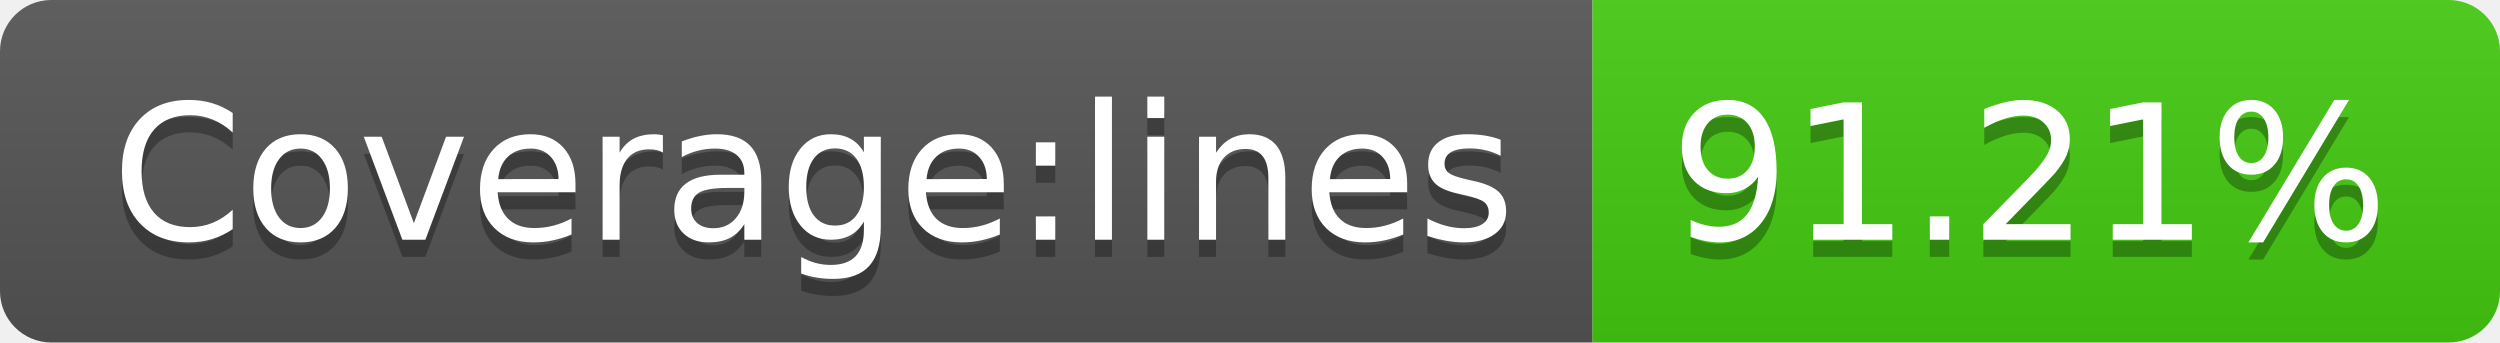
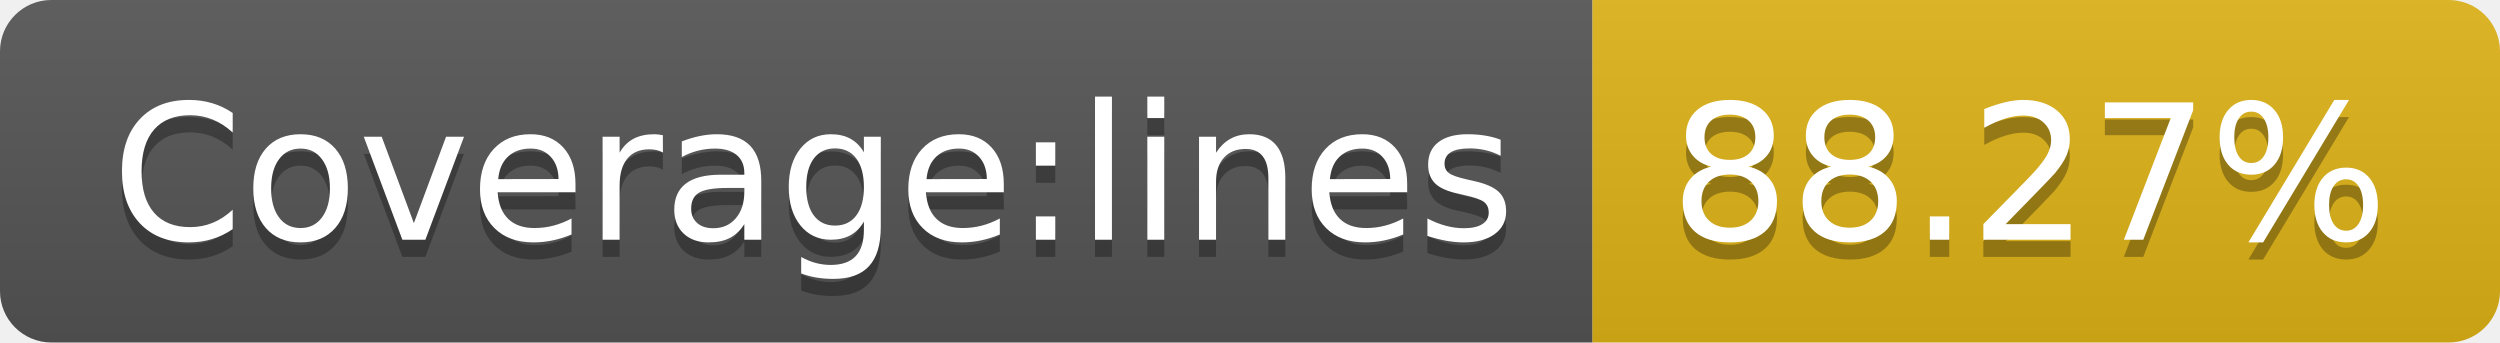
- <svg xmlns="http://www.w3.org/2000/svg" width="146" height="20" role="img" aria-label="Coverage:lines: 91.21%">
+ <svg xmlns="http://www.w3.org/2000/svg" width="146" height="20" role="img" aria-label="Coverage:lines: 88.27%">
  <linearGradient id="s" x2="0" y2="100%">
    <stop offset="0" stop-color="#bbb" stop-opacity=".1" />
    <stop offset="1" stop-opacity=".1" />
  </linearGradient>
  <clipPath id="r">
    <rect width="146" height="20" rx="3" fill="#fff" />
  </clipPath>
  <g clip-path="url(#r)">
    <rect width="93" height="20" fill="#555" />
-     <rect x="93" width="53" height="20" fill="#4c1" />
+     <rect x="93" width="53" height="20" fill="#dfb317" />
    <rect width="146" height="20" fill="url(#s)" />
  </g>
  <g fill="#fff" text-anchor="middle" font-family="Verdana,Geneva,DejaVu Sans,sans-serif" text-rendering="geometricPrecision" font-size="110">
    <text aria-hidden="true" x="475" y="150" fill="#010101" fill-opacity=".3" transform="scale(.1)" textLength="830">Coverage:lines</text>
    <text x="475" y="140" transform="scale(.1)" fill="#fff" textLength="830">Coverage:lines</text>
-     <text aria-hidden="true" x="1185" y="150" fill="#010101" fill-opacity=".3" transform="scale(.1)" textLength="430">91.21%</text>
-     <text x="1185" y="140" transform="scale(.1)" fill="#fff" textLength="430">91.21%</text>
+     <text aria-hidden="true" x="1185" y="150" fill="#010101" fill-opacity=".3" transform="scale(.1)" textLength="430">88.27%</text>
+     <text x="1185" y="140" transform="scale(.1)" fill="#fff" textLength="430">88.27%</text>
  </g>
</svg>
